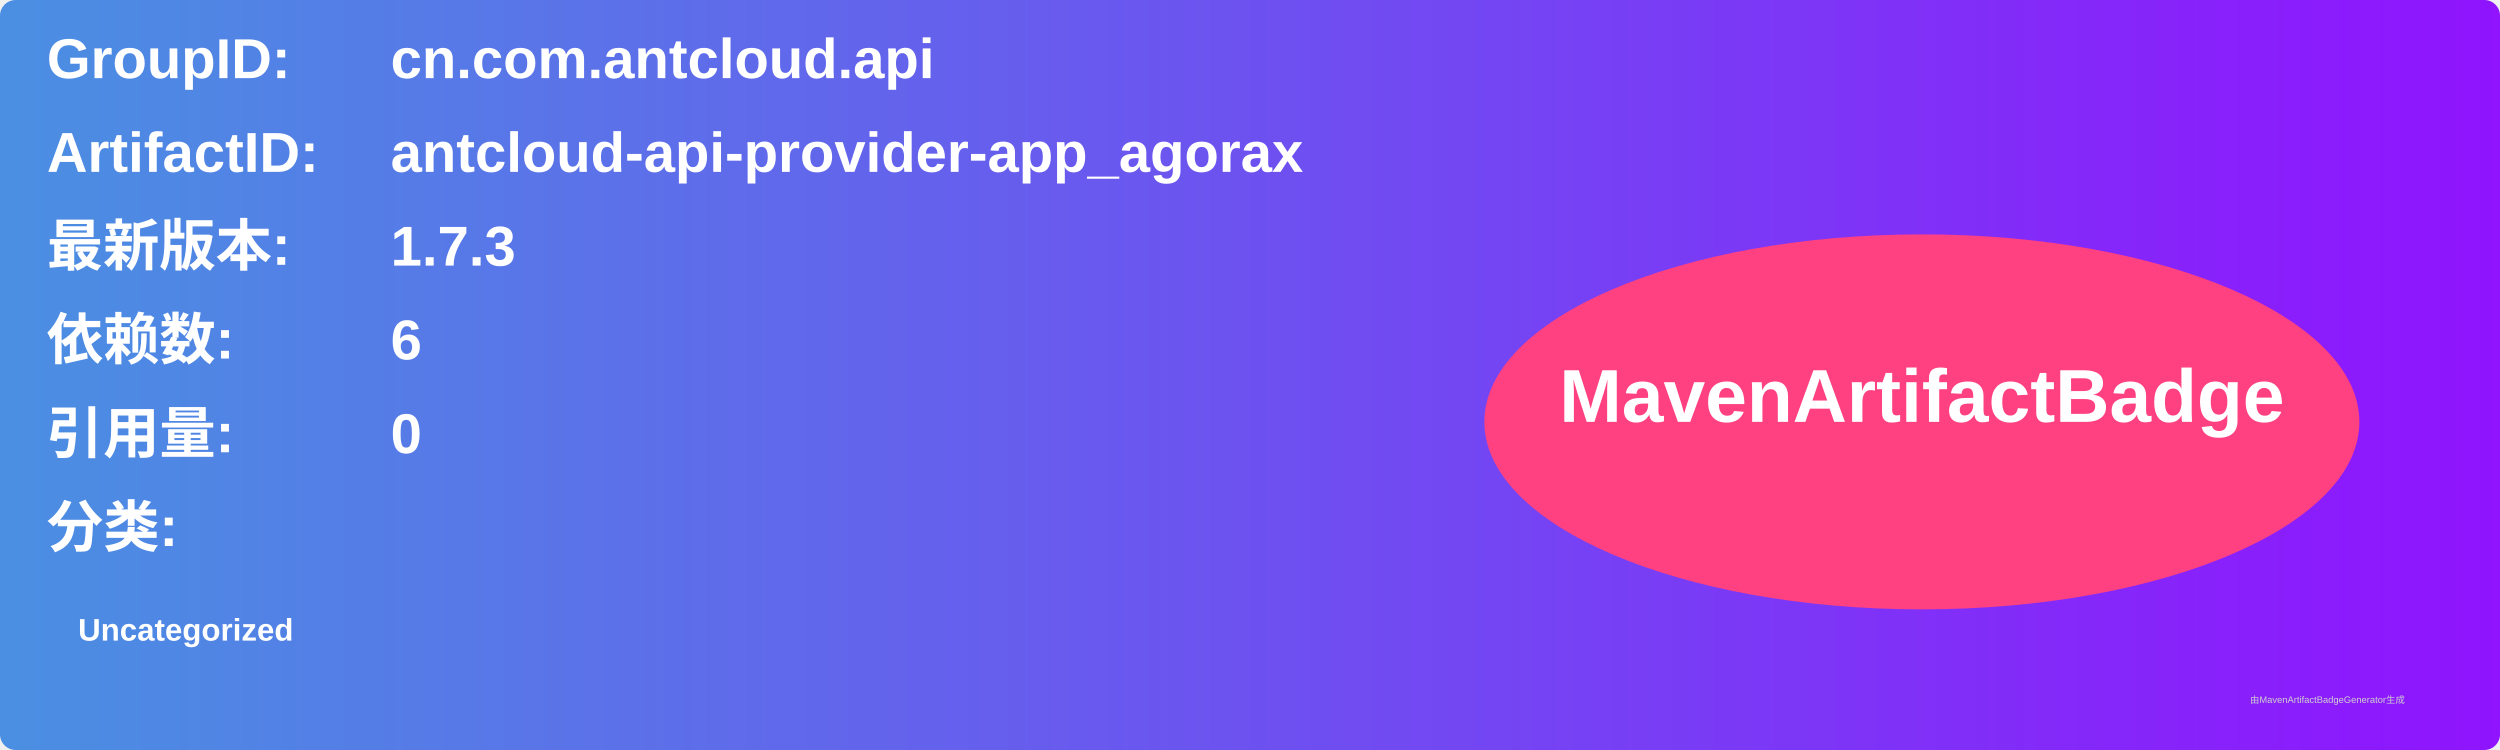
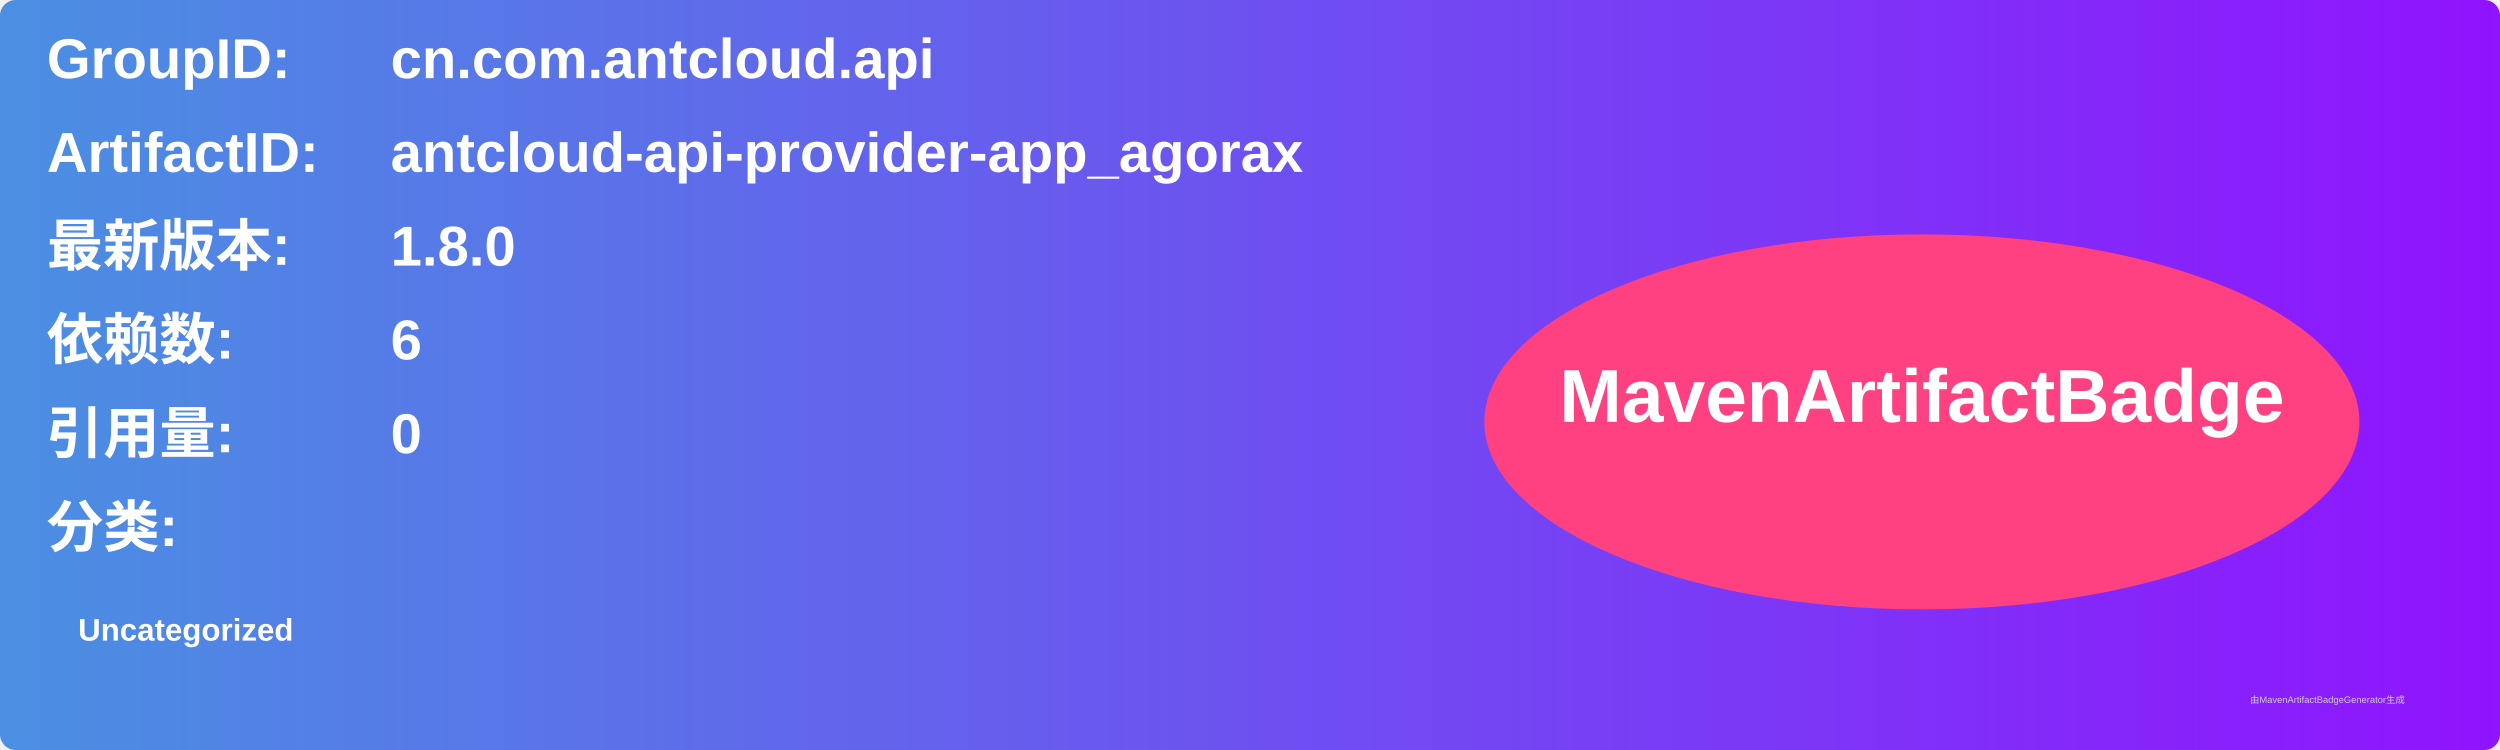
<svg xmlns="http://www.w3.org/2000/svg" width="800" height="240" viewBox="0 0 800 240">
  <linearGradient id="grad" x1="0%" y1="0%" x2="100%" y2="0%">
    <stop offset="0%" stop-color="#4a90e2" />
    <stop offset="100%" stop-color="#9013fe" />
  </linearGradient>
  <rect width="100%" height="100%" rx="5" ry="5" fill="url(#grad)" />
  <g transform="translate(15, 15)">
    <text x="0" y="10" font-family="Arial" font-size="18" fill="white" font-weight="bold" width="260">GroupID:</text>
    <text x="110" y="10" font-family="Arial" font-size="18" fill="white" font-weight="bold" width="460">cn.com.antcloud.api</text>
    <text x="0" y="40" font-family="Arial" font-size="18" fill="white" font-weight="bold" width="260">ArtifactID:</text>
    <text x="110" y="40" font-family="Arial" font-size="18" fill="white" font-weight="bold" width="460">antcloud-api-provider-app_agorax</text>
    <text x="0" y="70" font-family="Arial" font-size="18" fill="white" font-weight="bold">最新版本:</text>
    <text x="110" y="70" font-family="Arial" font-size="18" fill="white" font-weight="bold">
-       <tspan font-weight="bold">1.7.3</tspan>
+       <tspan font-weight="bold">1.8.0</tspan>
    </text>
    <text x="0" y="100" font-family="Arial" font-size="18" fill="white" font-weight="bold">依赖数: </text>
    <text x="110" y="100" font-family="Arial" font-size="18" fill="white">
      <tspan font-weight="bold">6</tspan>
    </text>
    <text x="0" y="130" font-family="Arial" font-size="18" fill="white" font-weight="bold">引用量: </text>
    <text x="110" y="130" font-family="Arial" font-size="18" fill="white">
      <tspan font-weight="bold">0</tspan>
    </text>
    <text x="0" y="160" font-family="Arial" font-size="18" fill="white" font-weight="bold">分类:</text>
    <text x="10" y="190" font-family="Arial" font-size="10" fill="white">
      <tspan font-weight="bold">Uncategorized</tspan>
    </text>
    <ellipse cx="600" cy="120" rx="140" ry="60" fill="#ff4081" />
    <text x="600" y="120" text-anchor="middle" font-family="Arial" font-size="24" fill="white" font-weight="bold">MavenArtifactBadge</text>
  </g>
  <text x="720" y="225" font-family="Arial" font-size="3" fill="#d0d0d0">由MavenArtifactBadgeGenerator生成</text>
</svg>
